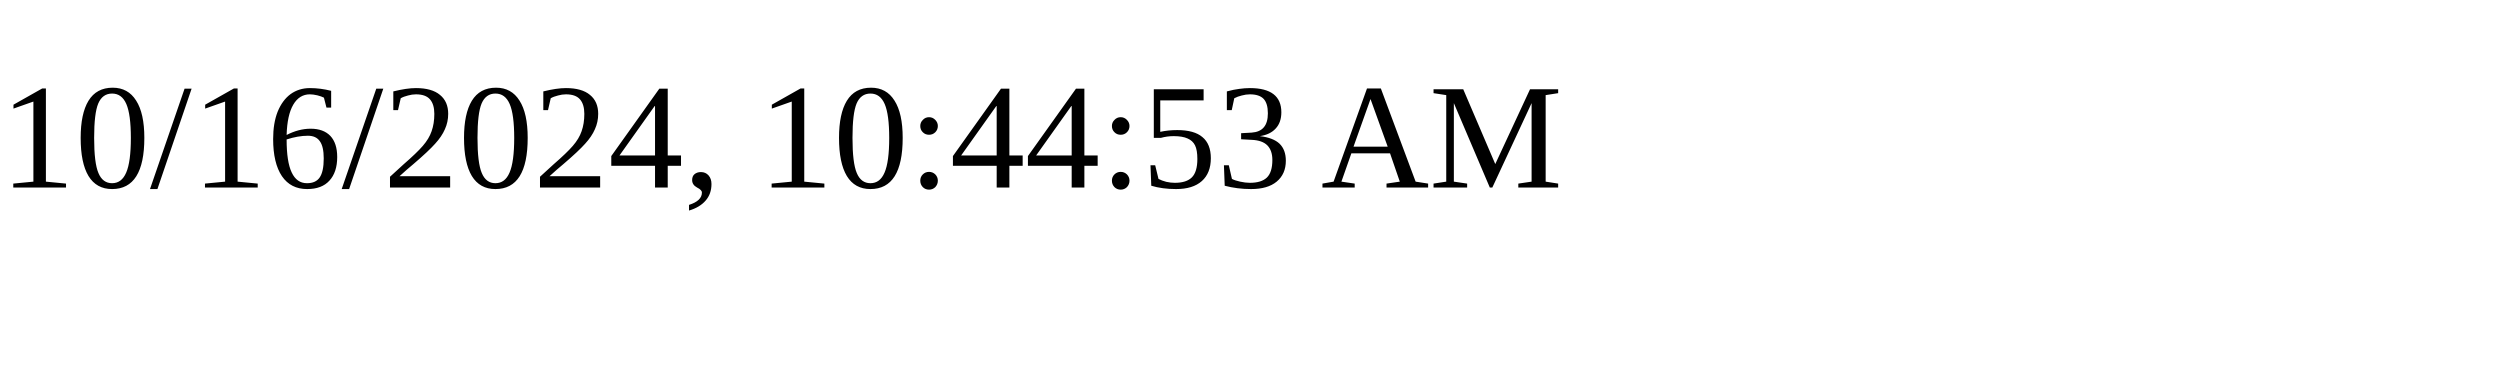
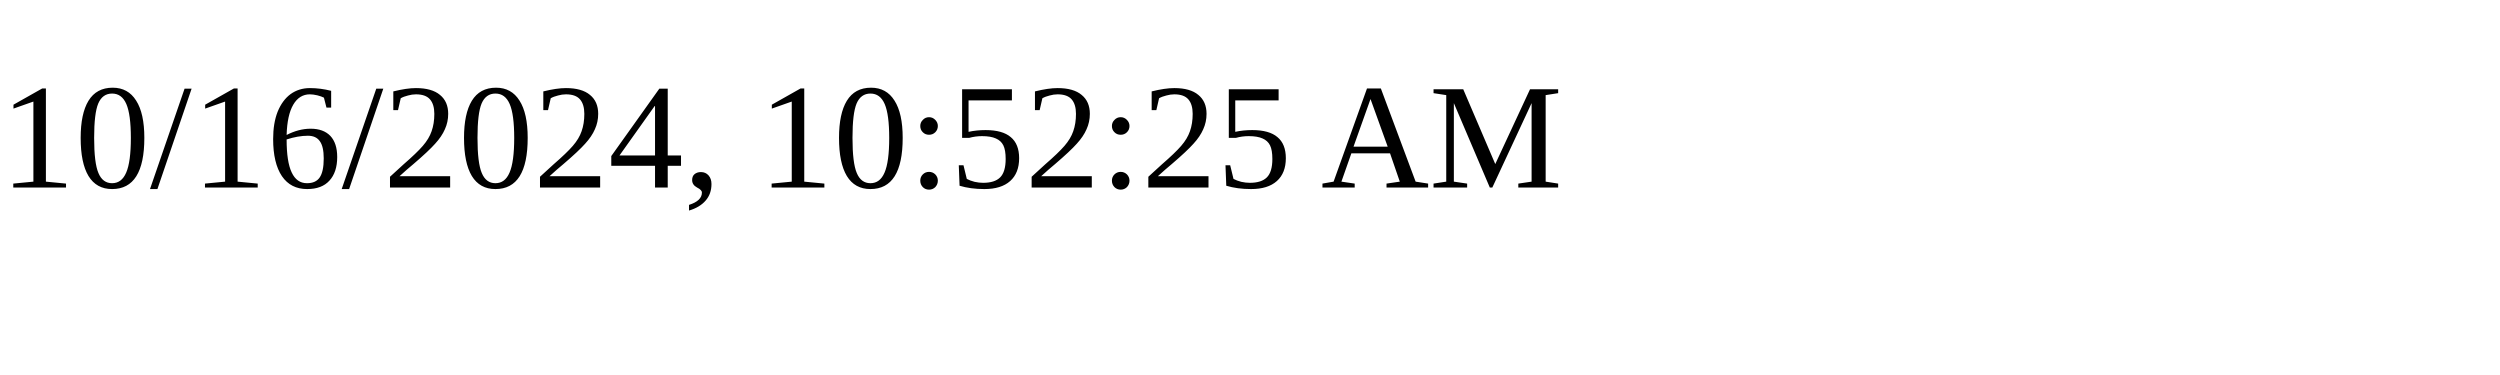
<svg xmlns="http://www.w3.org/2000/svg" height="30" width="200">
-   <text x="0" y="15">10/16/2024, 10:44:53 AM</text>
+   <text x="0" y="15">10/16/2024, 10:52:25 AM</text>
</svg>
